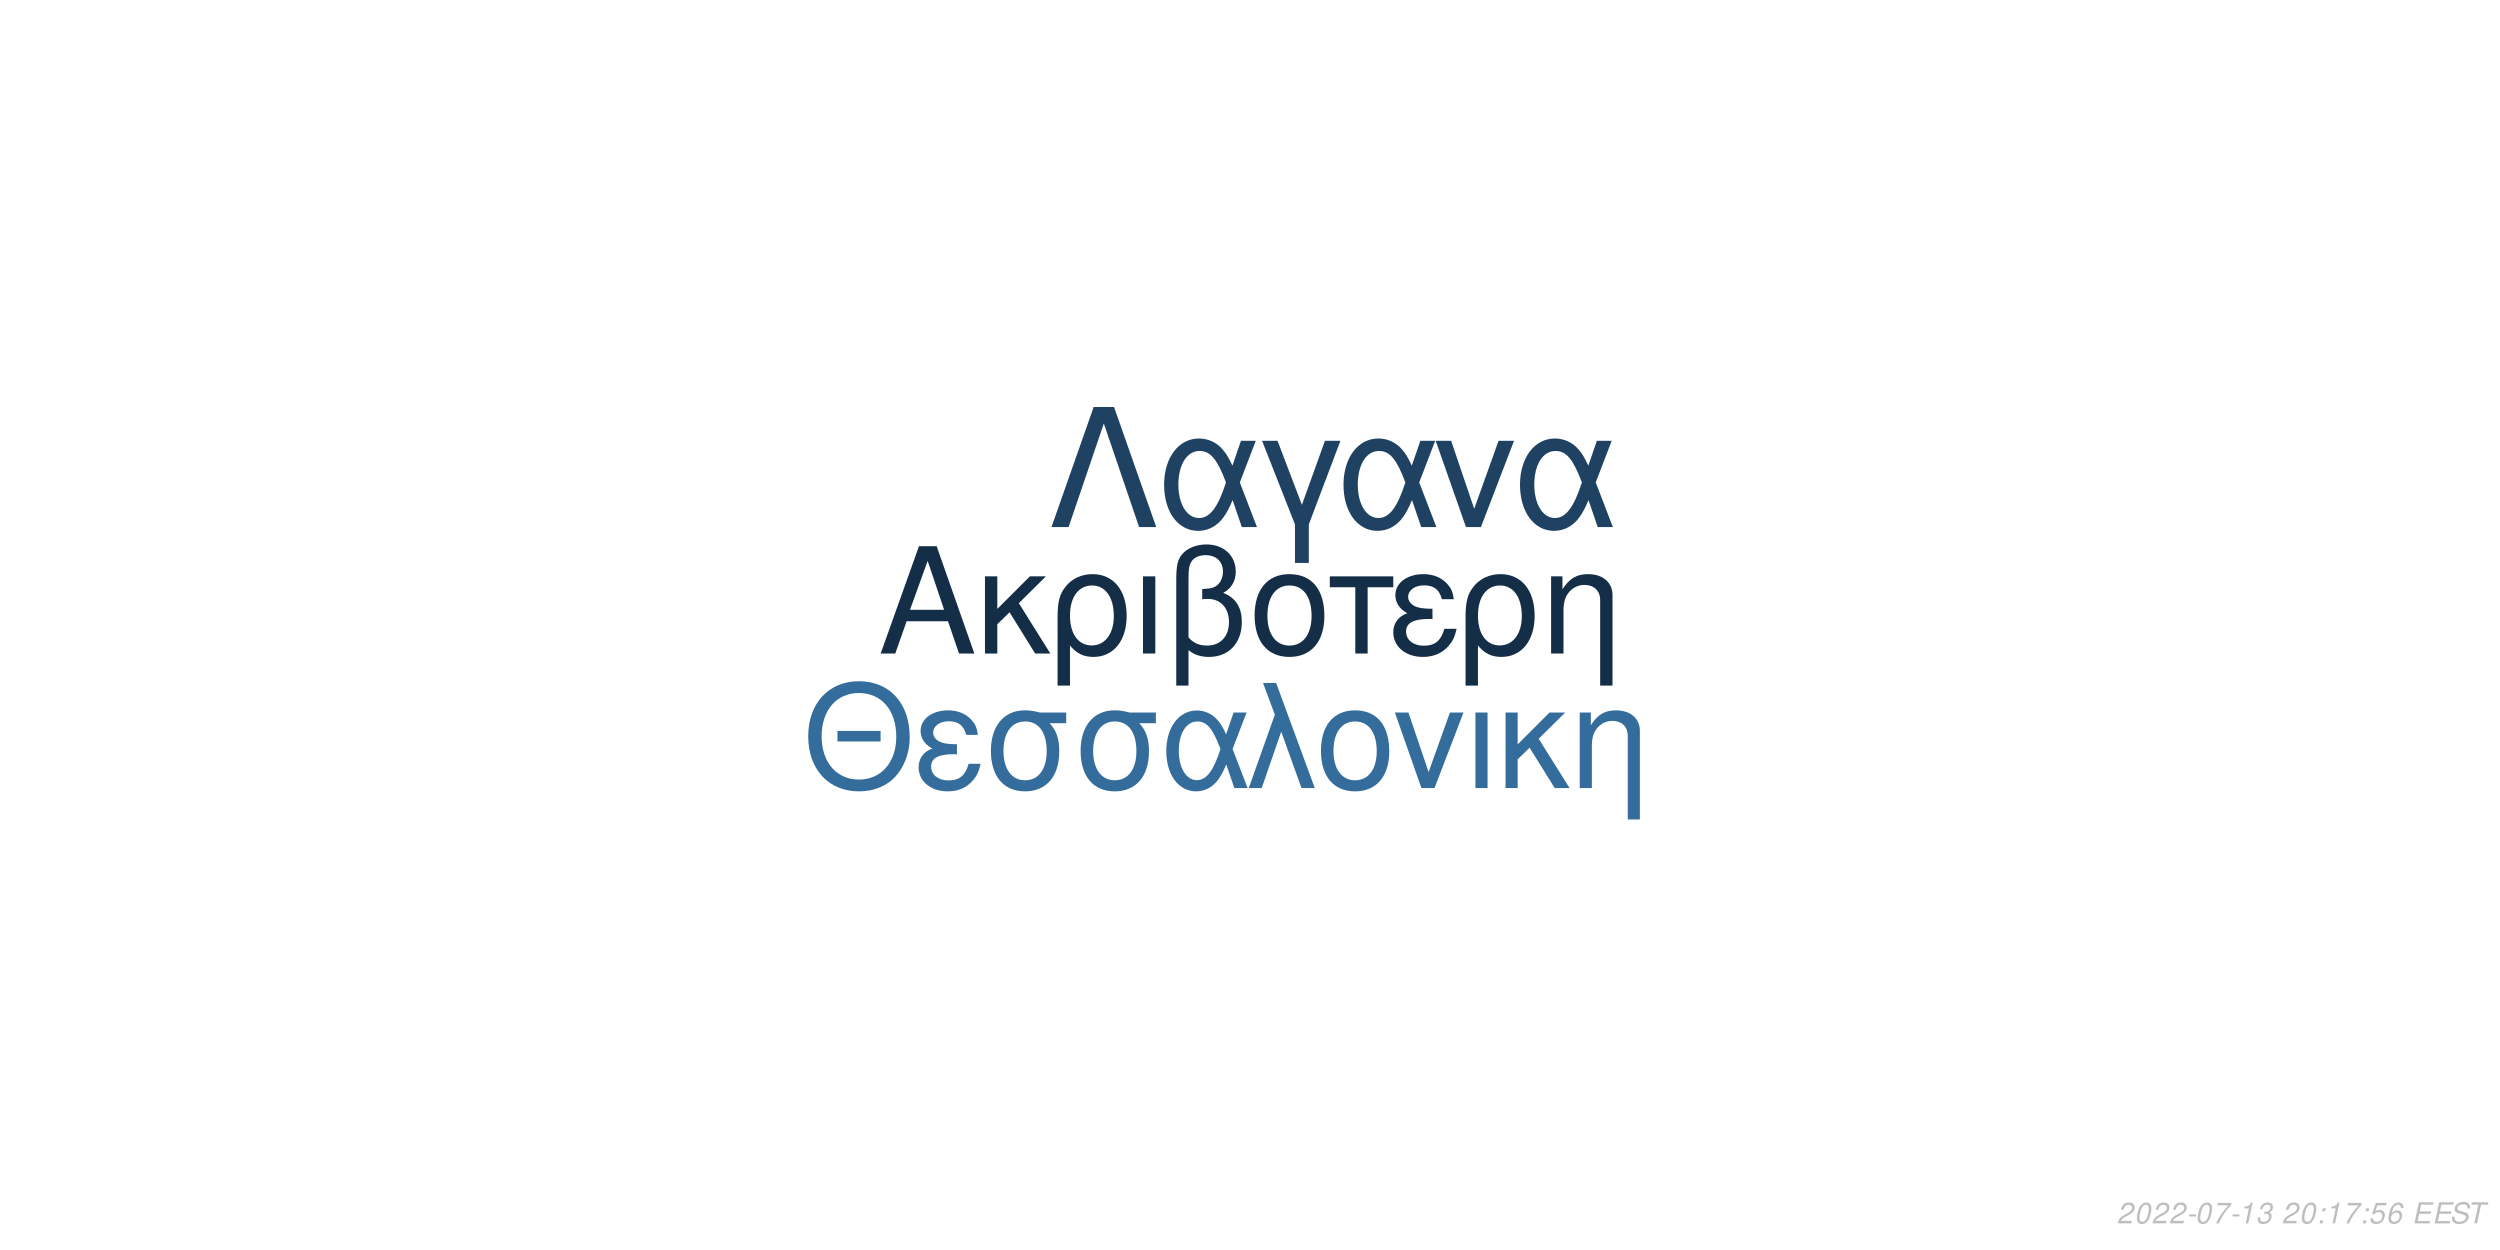
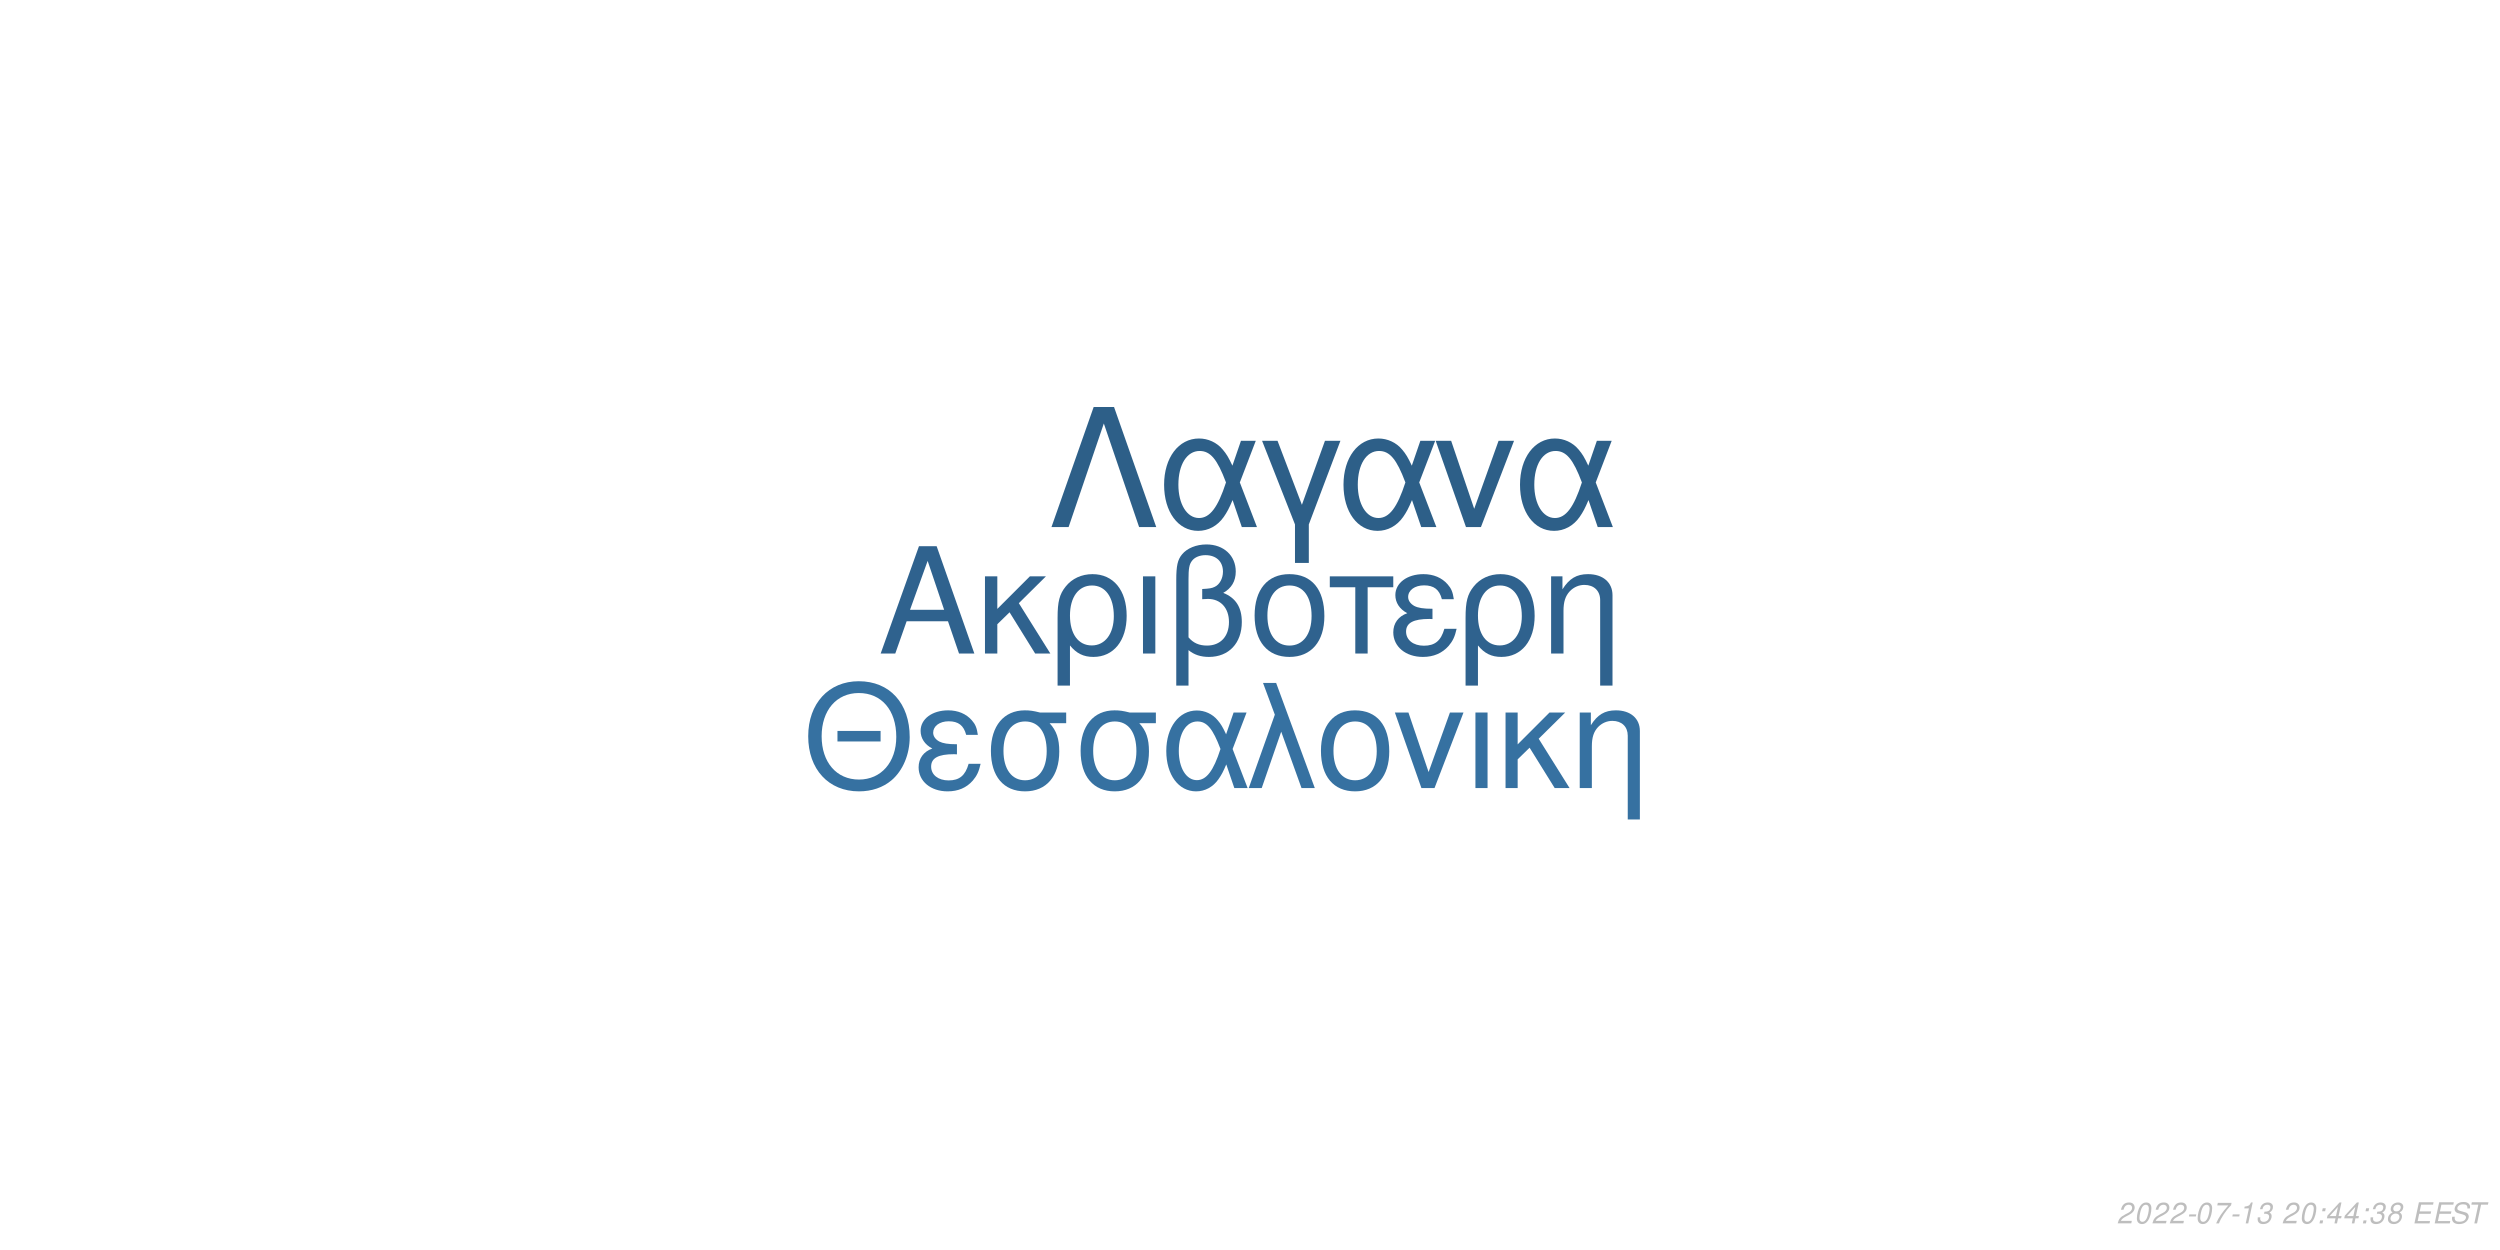
<svg xmlns="http://www.w3.org/2000/svg" xmlns:xlink="http://www.w3.org/1999/xlink" width="864pt" height="432pt" viewBox="0 0 864 432" version="1.1">
  <defs>
    <g>
      <symbol overflow="visible" id="glyph0-0">
        <path style="stroke:none;" d="" />
      </symbol>
      <symbol overflow="visible" id="glyph0-1">
        <path style="stroke:none;" d="M 24.125 -11.141 L 27.938 0 L 33.234 0 L 20.203 -37.094 L 14.094 -37.094 L 0.859 0 L 5.906 0 L 9.828 -11.141 Z M 22.797 -15.109 L 11 -15.109 L 17.094 -32.016 Z M 22.797 -15.109 " />
      </symbol>
      <symbol overflow="visible" id="glyph0-2">
        <path style="stroke:none;" d="M 7.172 -15.422 L 7.172 -26.672 L 2.906 -26.672 L 2.906 0 L 7.172 0 L 7.172 -10.125 L 11.406 -14.25 L 20.25 0 L 25.5 0 L 14.609 -17.406 L 23.969 -26.672 L 18.422 -26.672 Z M 7.172 -15.422 " />
      </symbol>
      <symbol overflow="visible" id="glyph0-3">
        <path style="stroke:none;" d="M 3 11.094 L 7.281 11.094 L 7.281 -2.797 C 9.516 -0.047 11.953 1.172 15.375 1.172 C 22.344 1.172 26.875 -4.422 26.875 -13.031 C 26.875 -21.891 22.297 -27.438 15.062 -27.438 C 11.297 -27.438 7.984 -25.906 5.797 -23.156 C 3.672 -20.516 3 -17.969 3 -12.359 Z M 14.906 -23.516 C 19.547 -23.516 22.438 -19.438 22.438 -12.922 C 22.438 -6.812 19.391 -2.797 14.812 -2.797 C 10.172 -2.797 7.281 -6.766 7.281 -13.125 C 7.281 -19.484 10.234 -23.516 14.906 -23.516 Z M 14.906 -23.516 " />
      </symbol>
      <symbol overflow="visible" id="glyph0-4">
        <path style="stroke:none;" d="M 3.516 0 L 7.781 0 L 7.781 -26.672 L 3.516 -26.672 Z M 3.516 0 " />
      </symbol>
      <symbol overflow="visible" id="glyph0-5">
        <path style="stroke:none;" d="M 4.016 11.094 L 8.25 11.094 L 8.25 -1.172 C 10.172 0.406 12.422 1.172 15.312 1.172 C 22.188 1.172 26.672 -3.609 26.672 -10.891 C 26.672 -15.984 24.578 -19.234 20.25 -20.969 C 23.109 -22.547 24.578 -25.031 24.578 -28.344 C 24.578 -33.844 20.406 -37.703 14.453 -37.703 C 10.938 -37.703 7.734 -36.391 6 -34.25 C 4.484 -32.422 4.016 -30.328 4.016 -25.391 Z M 8.25 -25.656 C 8.25 -29.359 8.5 -30.844 9.469 -32.062 C 10.375 -33.281 12.156 -34 14.094 -34 C 17.812 -34 20.156 -31.812 20.156 -28.297 C 20.156 -25.953 18.984 -23.812 17.297 -23.047 C 16.281 -22.547 15.469 -22.438 12.984 -22.297 L 12.984 -18.781 C 13.734 -18.828 14.344 -18.875 14.969 -18.875 C 19.344 -18.875 22.234 -15.719 22.234 -10.891 C 22.234 -5.906 19.281 -2.75 14.656 -2.75 C 11.953 -2.75 9.922 -3.609 8.25 -5.594 Z M 8.25 -25.656 " />
      </symbol>
      <symbol overflow="visible" id="glyph0-6">
        <path style="stroke:none;" d="M 14.094 -27.438 C 6.562 -27.438 2.094 -22.094 2.094 -13.125 C 2.094 -4.125 6.562 1.172 14.141 1.172 C 21.672 1.172 26.203 -4.172 26.203 -12.922 C 26.203 -22.188 21.828 -27.438 14.094 -27.438 Z M 14.141 -23.516 C 18.938 -23.516 21.781 -19.594 21.781 -12.984 C 21.781 -6.672 18.828 -2.75 14.141 -2.75 C 9.422 -2.75 6.516 -6.672 6.516 -13.125 C 6.516 -19.594 9.422 -23.516 14.141 -23.516 Z M 14.141 -23.516 " />
      </symbol>
      <symbol overflow="visible" id="glyph0-7">
        <path style="stroke:none;" d="M 7.891 0 L 12.156 0 L 12.156 -22.906 L 21.016 -22.906 L 21.016 -26.672 L -0.922 -26.672 L -0.922 -22.906 L 7.891 -22.906 Z M 7.891 0 " />
      </symbol>
      <symbol overflow="visible" id="glyph0-8">
        <path style="stroke:none;" d="M 14.562 -15.469 C 11.344 -15.469 9.562 -15.781 8.297 -16.438 C 6.922 -17.203 6.156 -18.328 6.156 -19.547 C 6.156 -21.891 8.453 -23.562 11.656 -23.562 C 15.062 -23.562 16.953 -22.094 17.812 -18.781 L 21.938 -18.781 C 21.578 -21.266 21.062 -22.5 19.797 -23.922 C 17.812 -26.203 14.906 -27.438 11.453 -27.438 C 5.797 -27.438 1.734 -24.375 1.734 -20.203 C 1.734 -17.609 3.156 -15.375 5.859 -13.938 C 2.797 -12.875 1.016 -10.484 1.016 -7.328 C 1.016 -2.391 5.297 1.172 11.25 1.172 C 14.969 1.172 17.906 -0.109 20.156 -2.641 C 21.578 -4.328 22.297 -5.797 22.906 -8.547 L 18.672 -8.547 C 17.5 -4.422 15.422 -2.703 11.609 -2.703 C 7.938 -2.703 5.438 -4.688 5.438 -7.578 C 5.438 -10.578 7.938 -11.953 13.484 -11.953 C 13.641 -11.953 14.094 -11.953 14.562 -11.906 Z M 14.562 -15.469 " />
      </symbol>
      <symbol overflow="visible" id="glyph0-9">
        <path style="stroke:none;" d="M 3.562 -26.672 L 3.562 0 L 7.844 0 L 7.844 -14.703 C 7.844 -17.906 8.5 -19.891 10.031 -21.531 C 11.406 -22.953 13.188 -23.719 15.062 -23.719 C 18.375 -23.719 20.516 -21.672 20.516 -18.469 L 20.516 11.094 L 24.781 11.094 L 24.781 -20.156 C 24.781 -24.578 21.469 -27.438 16.328 -27.438 C 12.359 -27.438 9.828 -25.906 7.484 -22.188 L 7.484 -26.672 Z M 3.562 -26.672 " />
      </symbol>
      <symbol overflow="visible" id="glyph1-0">
        <path style="stroke:none;" d="" />
      </symbol>
      <symbol overflow="visible" id="glyph1-1">
        <path style="stroke:none;" d="M 26.859 -19.734 L 11.953 -19.734 L 11.953 -16.094 L 26.859 -16.094 Z M 19.328 -36.922 C 8.922 -36.922 1.844 -29.25 1.844 -17.891 C 1.844 -6.484 8.875 1.141 19.391 1.141 C 23.812 1.141 27.703 -0.203 30.641 -2.688 C 34.578 -6.031 36.922 -11.656 36.922 -17.594 C 36.922 -29.297 30 -36.922 19.328 -36.922 Z M 19.328 -32.844 C 27.203 -32.844 32.281 -26.906 32.281 -17.688 C 32.281 -8.922 27.062 -2.938 19.391 -2.938 C 11.609 -2.938 6.484 -8.922 6.484 -17.891 C 6.484 -26.859 11.609 -32.844 19.328 -32.844 Z M 19.328 -32.844 " />
      </symbol>
      <symbol overflow="visible" id="glyph1-2">
        <path style="stroke:none;" d="M 14.25 -15.141 C 11.109 -15.141 9.375 -15.453 8.125 -16.094 C 6.781 -16.844 6.031 -17.938 6.031 -19.141 C 6.031 -21.422 8.266 -23.078 11.406 -23.078 C 14.75 -23.078 16.594 -21.625 17.438 -18.391 L 21.469 -18.391 C 21.125 -20.828 20.625 -22.031 19.391 -23.422 C 17.438 -25.656 14.594 -26.859 11.219 -26.859 C 5.688 -26.859 1.688 -23.875 1.688 -19.781 C 1.688 -17.234 3.094 -15.047 5.734 -13.656 C 2.734 -12.609 1 -10.266 1 -7.172 C 1 -2.344 5.188 1.141 11.016 1.141 C 14.656 1.141 17.547 -0.094 19.734 -2.594 C 21.125 -4.234 21.828 -5.688 22.422 -8.375 L 18.281 -8.375 C 17.141 -4.328 15.094 -2.641 11.359 -2.641 C 7.766 -2.641 5.328 -4.578 5.328 -7.422 C 5.328 -10.359 7.766 -11.703 13.203 -11.703 C 13.359 -11.703 13.797 -11.703 14.25 -11.656 Z M 14.25 -15.141 " />
      </symbol>
      <symbol overflow="visible" id="glyph1-3">
        <path style="stroke:none;" d="M 29 -26.109 L 19.938 -26.109 C 17.594 -26.703 16.438 -26.859 14.703 -26.859 C 7.469 -26.859 2.984 -21.469 2.984 -12.859 C 2.984 -4.031 7.375 1.141 14.797 1.141 C 22.172 1.141 26.609 -4.078 26.609 -12.656 C 26.609 -17.047 25.656 -19.828 23.266 -22.422 L 29 -22.422 Z M 14.797 -23.016 C 19.531 -23.016 22.266 -19.234 22.266 -12.75 C 22.266 -6.531 19.438 -2.688 14.797 -2.688 C 10.172 -2.688 7.328 -6.531 7.328 -12.859 C 7.328 -19.188 10.172 -23.016 14.797 -23.016 Z M 14.797 -23.016 " />
      </symbol>
      <symbol overflow="visible" id="glyph1-4">
        <path style="stroke:none;" d="M 29.344 -26.109 L 24.859 -26.109 L 22.266 -18.578 C 21.125 -21.031 20.484 -22.125 19.328 -23.469 C 17.547 -25.609 14.906 -26.812 12.156 -26.812 C 5.984 -26.812 1.594 -20.984 1.594 -12.812 C 1.594 -4.578 5.828 1.141 11.906 1.141 C 14.953 1.141 17.734 -0.344 19.625 -3.047 C 20.672 -4.531 21.281 -5.688 22.328 -8.172 L 25.109 0 L 29.703 0 L 24.516 -13.5 Z M 20.328 -13.5 C 17.891 -5.922 15.453 -2.734 12.156 -2.734 C 8.516 -2.734 5.922 -6.922 5.922 -12.812 C 5.922 -18.938 8.516 -23.016 12.359 -23.016 C 15.594 -23.016 17.688 -20.531 20.328 -13.5 Z M 20.328 -13.5 " />
      </symbol>
      <symbol overflow="visible" id="glyph1-5">
        <path style="stroke:none;" d="M 1.094 0 L 5.578 0 L 12.312 -19.484 L 19.328 0 L 23.922 0 L 10.562 -36.328 L 6.031 -36.328 L 10.109 -25.359 Z M 1.094 0 " />
      </symbol>
      <symbol overflow="visible" id="glyph1-6">
        <path style="stroke:none;" d="M 13.797 -26.859 C 6.422 -26.859 2.047 -21.625 2.047 -12.859 C 2.047 -4.031 6.422 1.141 13.859 1.141 C 21.234 1.141 25.656 -4.078 25.656 -12.656 C 25.656 -21.719 21.375 -26.859 13.797 -26.859 Z M 13.859 -23.016 C 18.531 -23.016 21.328 -19.188 21.328 -12.703 C 21.328 -6.531 18.438 -2.688 13.859 -2.688 C 9.219 -2.688 6.375 -6.531 6.375 -12.859 C 6.375 -19.188 9.219 -23.016 13.859 -23.016 Z M 13.859 -23.016 " />
      </symbol>
      <symbol overflow="visible" id="glyph1-7">
        <path style="stroke:none;" d="M 14.297 0 L 24.312 -26.109 L 19.625 -26.109 L 12.25 -5.531 L 5.281 -26.109 L 0.594 -26.109 L 9.766 0 Z M 14.297 0 " />
      </symbol>
      <symbol overflow="visible" id="glyph1-8">
        <path style="stroke:none;" d="M 3.438 0 L 7.625 0 L 7.625 -26.109 L 3.438 -26.109 Z M 3.438 0 " />
      </symbol>
      <symbol overflow="visible" id="glyph1-9">
        <path style="stroke:none;" d="M 7.031 -15.094 L 7.031 -26.109 L 2.844 -26.109 L 2.844 0 L 7.031 0 L 7.031 -9.922 L 11.156 -13.953 L 19.828 0 L 24.969 0 L 14.297 -17.047 L 23.469 -26.109 L 18.031 -26.109 Z M 7.031 -15.094 " />
      </symbol>
      <symbol overflow="visible" id="glyph1-10">
        <path style="stroke:none;" d="M 3.484 -26.109 L 3.484 0 L 7.672 0 L 7.672 -14.406 C 7.672 -17.547 8.328 -19.484 9.812 -21.078 C 11.156 -22.469 12.906 -23.219 14.75 -23.219 C 17.984 -23.219 20.078 -21.234 20.078 -18.094 L 20.078 10.859 L 24.266 10.859 L 24.266 -19.734 C 24.266 -24.062 21.031 -26.859 16 -26.859 C 12.109 -26.859 9.609 -25.359 7.328 -21.719 L 7.328 -26.109 Z M 3.484 -26.109 " />
      </symbol>
      <symbol overflow="visible" id="glyph2-0">
        <path style="stroke:none;" d="" />
      </symbol>
      <symbol overflow="visible" id="glyph2-1">
        <path style="stroke:none;" d="M 22.531 -41.484 L 15.484 -41.484 L 0.906 0 L 6.828 0 L 19 -35.797 L 31.188 0 L 37.109 0 Z M 22.531 -41.484 " />
      </symbol>
      <symbol overflow="visible" id="glyph2-2">
        <path style="stroke:none;" d="M 33.516 -29.812 L 28.391 -29.812 L 25.438 -21.219 C 24.125 -24.016 23.391 -25.266 22.078 -26.797 C 20.031 -29.25 17.016 -30.609 13.891 -30.609 C 6.828 -30.609 1.828 -23.953 1.828 -14.625 C 1.828 -5.234 6.656 1.312 13.594 1.312 C 17.078 1.312 20.266 -0.391 22.422 -3.469 C 23.609 -5.172 24.297 -6.484 25.5 -9.328 L 28.688 0 L 33.922 0 L 28 -15.422 Z M 23.219 -15.422 C 20.422 -6.766 17.641 -3.125 13.891 -3.125 C 9.734 -3.125 6.766 -7.906 6.766 -14.625 C 6.766 -21.625 9.734 -26.297 14.109 -26.297 C 17.812 -26.297 20.203 -23.453 23.219 -15.422 Z M 23.219 -15.422 " />
      </symbol>
      <symbol overflow="visible" id="glyph2-3">
        <path style="stroke:none;" d="M 12.062 12.406 L 16.844 12.406 L 16.844 -0.906 L 27.766 -29.812 L 22.422 -29.812 L 14.453 -7.688 L 6.031 -29.812 L 0.688 -29.812 L 12.062 -0.906 Z M 12.062 12.406 " />
      </symbol>
      <symbol overflow="visible" id="glyph2-4">
        <path style="stroke:none;" d="M 16.328 0 L 27.766 -29.812 L 22.422 -29.812 L 14 -6.312 L 6.031 -29.812 L 0.688 -29.812 L 11.156 0 Z M 16.328 0 " />
      </symbol>
      <symbol overflow="visible" id="glyph3-0">
        <path style="stroke:none;" d="" />
      </symbol>
      <symbol overflow="visible" id="glyph3-1">
        <path style="stroke:none;" d="M 5.234 -0.875 L 1.469 -0.875 C 1.641 -1.375 2.203 -1.891 3.109 -2.344 L 4.234 -2.938 C 5.562 -3.625 6.219 -4.469 6.219 -5.484 C 6.219 -5.938 6.062 -6.359 5.797 -6.656 C 5.469 -7.047 4.984 -7.234 4.312 -7.234 C 2.766 -7.234 1.891 -6.453 1.484 -4.734 L 2.375 -4.734 C 2.484 -5.188 2.609 -5.484 2.797 -5.75 C 3.094 -6.203 3.609 -6.453 4.188 -6.453 C 4.891 -6.453 5.344 -6.031 5.344 -5.375 C 5.344 -4.703 4.859 -4.094 4.016 -3.656 L 2.984 -3.125 C 1.234 -2.188 0.797 -1.656 0.344 -0.016 L 5.047 -0.016 Z M 5.234 -0.875 " />
      </symbol>
      <symbol overflow="visible" id="glyph3-2">
        <path style="stroke:none;" d="M 4.203 -7.234 C 3.375 -7.234 2.688 -6.812 2.125 -5.984 C 1.484 -5.047 0.984 -3.188 0.984 -1.734 C 0.984 -1.109 1.172 -0.562 1.484 -0.266 C 1.797 0.047 2.281 0.234 2.766 0.234 C 3.625 0.234 4.281 -0.156 4.859 -1.016 C 5.516 -1.953 6 -3.797 6 -5.266 C 6 -6.5 5.328 -7.234 4.203 -7.234 Z M 4.094 -6.453 C 4.734 -6.453 5.125 -5.984 5.125 -5.156 C 5.125 -4.203 4.781 -2.625 4.406 -1.812 C 3.984 -0.938 3.516 -0.547 2.875 -0.547 C 2.25 -0.547 1.875 -1.031 1.875 -1.828 C 1.875 -2.797 2.203 -4.344 2.594 -5.203 C 2.984 -6.047 3.453 -6.453 4.094 -6.453 Z M 4.094 -6.453 " />
      </symbol>
      <symbol overflow="visible" id="glyph3-3">
        <path style="stroke:none;" d="M 3.516 -3.125 L 1.125 -3.125 L 0.969 -2.406 L 3.359 -2.406 Z M 3.516 -3.125 " />
      </symbol>
      <symbol overflow="visible" id="glyph3-4">
        <path style="stroke:none;" d="M 6.703 -7.094 L 1.953 -7.094 L 1.766 -6.219 L 5.594 -6.219 C 3.344 -3.688 2.266 -2.109 1.375 0 L 2.344 0 C 3.031 -1.906 4.828 -4.594 6.547 -6.281 Z M 6.703 -7.094 " />
      </symbol>
      <symbol overflow="visible" id="glyph3-5">
        <path style="stroke:none;" d="M 3.703 -5.188 L 2.594 0 L 3.469 0 L 5.016 -7.234 L 4.438 -7.234 C 3.906 -6.156 3.688 -6.016 2.234 -5.812 L 2.109 -5.188 Z M 3.703 -5.188 " />
      </symbol>
      <symbol overflow="visible" id="glyph3-6">
        <path style="stroke:none;" d="M 2.922 -3.312 C 3.125 -3.344 3.234 -3.344 3.375 -3.344 C 4.203 -3.344 4.688 -3 4.688 -2.406 C 4.688 -1.312 3.906 -0.547 2.781 -0.547 C 2.047 -0.547 1.594 -0.938 1.594 -1.562 C 1.594 -1.719 1.609 -1.844 1.656 -2.094 L 0.766 -2.094 C 0.734 -1.797 0.719 -1.641 0.719 -1.469 C 0.719 -0.375 1.406 0.234 2.641 0.234 C 3.547 0.234 4.297 -0.078 4.812 -0.656 C 5.266 -1.156 5.562 -1.875 5.562 -2.547 C 5.562 -3.125 5.344 -3.453 4.797 -3.734 C 5.641 -4.234 6.016 -4.844 6.016 -5.734 C 6.016 -6.656 5.312 -7.234 4.203 -7.234 C 3.375 -7.234 2.672 -6.938 2.188 -6.375 C 1.891 -6.031 1.703 -5.641 1.516 -4.906 L 2.391 -4.906 C 2.5 -5.359 2.594 -5.594 2.734 -5.812 C 3.047 -6.234 3.516 -6.453 4.078 -6.453 C 4.734 -6.453 5.141 -6.125 5.141 -5.578 C 5.141 -5.188 5.016 -4.797 4.797 -4.547 C 4.516 -4.234 4 -4.062 3.266 -4.062 L 3.078 -4.062 Z M 2.922 -3.312 " />
      </symbol>
      <symbol overflow="visible" id="glyph3-7">
        <path style="stroke:none;" d="" />
      </symbol>
      <symbol overflow="visible" id="glyph3-8">
        <path style="stroke:none;" d="M 2.359 -1.031 L 1.312 -1.031 L 1.094 0 L 2.141 0 Z M 3.266 -5.234 L 2.219 -5.234 L 2 -4.203 L 3.047 -4.203 Z M 3.266 -5.234 " />
      </symbol>
      <symbol overflow="visible" id="glyph3-9">
-         <path style="stroke:none;" d="M 6.297 -7.094 L 2.594 -7.094 L 1.234 -3.234 L 2.047 -3.234 C 2.656 -3.766 2.938 -3.906 3.531 -3.906 C 4.328 -3.906 4.797 -3.453 4.797 -2.688 C 4.797 -1.438 3.969 -0.547 2.828 -0.547 C 2.031 -0.547 1.609 -0.938 1.578 -1.734 L 0.703 -1.734 L 0.703 -1.516 C 0.703 -0.938 0.844 -0.547 1.188 -0.266 C 1.562 0.062 2.078 0.234 2.703 0.234 C 3.656 0.234 4.391 -0.156 4.984 -0.922 C 5.422 -1.5 5.672 -2.234 5.672 -2.953 C 5.672 -4 4.938 -4.672 3.812 -4.672 C 3.328 -4.672 2.906 -4.547 2.406 -4.234 L 3.109 -6.219 L 6.109 -6.219 Z M 6.297 -7.094 " />
+         <path style="stroke:none;" d="M 3.625 -1.75 L 3.266 0 L 4.141 0 L 4.516 -1.75 L 5.562 -1.75 L 5.734 -2.531 L 4.688 -2.531 L 5.688 -7.234 L 5.016 -7.234 L 0.844 -2.672 L 0.641 -1.75 Z M 3.797 -2.531 L 1.594 -2.531 L 4.469 -5.703 Z M 3.797 -2.531 " />
      </symbol>
      <symbol overflow="visible" id="glyph3-10">
-         <path style="stroke:none;" d="M 6.125 -5.344 L 6.141 -5.625 C 6.141 -6.609 5.453 -7.234 4.391 -7.234 C 3.438 -7.234 2.641 -6.719 2.016 -5.703 C 1.422 -4.781 0.938 -2.953 0.938 -1.688 C 0.938 -0.516 1.688 0.234 2.859 0.234 C 3.703 0.234 4.438 -0.156 5 -0.875 C 5.406 -1.422 5.672 -2.156 5.672 -2.766 C 5.672 -3.812 4.969 -4.5 3.906 -4.5 C 3.234 -4.5 2.672 -4.234 2.094 -3.625 C 2.406 -5.375 3.234 -6.453 4.25 -6.453 C 4.703 -6.453 5.062 -6.234 5.172 -5.844 C 5.203 -5.719 5.234 -5.578 5.25 -5.344 Z M 3.656 -3.734 C 4.344 -3.734 4.797 -3.281 4.797 -2.625 C 4.797 -1.469 3.984 -0.547 2.984 -0.547 C 2.297 -0.547 1.812 -1.047 1.812 -1.766 C 1.812 -2.859 2.625 -3.734 3.656 -3.734 Z M 3.656 -3.734 " />
+         <path style="stroke:none;" d="M 4.766 -3.797 C 5.078 -3.969 5.234 -4.078 5.438 -4.234 C 5.812 -4.594 6.062 -5.172 6.062 -5.734 C 6.062 -6.625 5.344 -7.234 4.266 -7.234 C 2.812 -7.234 1.703 -6.219 1.703 -4.875 C 1.703 -4.406 1.875 -4.125 2.359 -3.812 C 1.297 -3.312 0.75 -2.516 0.75 -1.469 C 0.75 -0.438 1.547 0.234 2.812 0.234 C 3.656 0.234 4.359 -0.094 4.938 -0.734 C 5.359 -1.234 5.609 -1.859 5.609 -2.438 C 5.609 -3.047 5.312 -3.516 4.766 -3.797 Z M 4.109 -6.453 C 4.797 -6.453 5.188 -6.125 5.188 -5.578 C 5.188 -5.266 5.062 -4.922 4.859 -4.672 C 4.562 -4.312 4.188 -4.156 3.656 -4.156 C 2.984 -4.156 2.594 -4.453 2.594 -4.984 C 2.594 -5.859 3.203 -6.453 4.109 -6.453 Z M 3.453 -3.406 C 4.234 -3.406 4.734 -2.984 4.734 -2.312 C 4.734 -1.312 3.922 -0.547 2.875 -0.547 C 2.125 -0.547 1.625 -0.969 1.625 -1.625 C 1.625 -2.609 2.438 -3.406 3.453 -3.406 Z M 3.453 -3.406 " />
      </symbol>
      <symbol overflow="visible" id="glyph3-11">
        <path style="stroke:none;" d="M 2.547 -3.312 L 6.5 -3.312 L 6.688 -4.141 L 2.719 -4.141 L 3.219 -6.469 L 7.344 -6.469 L 7.516 -7.297 L 2.453 -7.297 L 0.906 0 L 6.125 0 L 6.297 -0.812 L 2.016 -0.812 Z M 2.547 -3.312 " />
      </symbol>
      <symbol overflow="visible" id="glyph3-12">
        <path style="stroke:none;" d="M 7.062 -5.156 C 7.125 -5.438 7.141 -5.562 7.141 -5.703 C 7.141 -6.156 6.938 -6.594 6.594 -6.891 C 6.188 -7.25 5.656 -7.406 4.875 -7.406 C 3.844 -7.406 3.047 -7.125 2.5 -6.562 C 2.094 -6.141 1.781 -5.438 1.781 -4.922 C 1.781 -4.297 2.219 -3.766 2.891 -3.562 L 4.594 -3.094 C 5.406 -2.859 5.734 -2.578 5.734 -2.094 C 5.734 -1.781 5.547 -1.406 5.266 -1.141 C 4.844 -0.766 4.266 -0.578 3.453 -0.578 C 2.328 -0.578 1.812 -0.984 1.812 -1.906 C 1.812 -2.047 1.812 -2.125 1.844 -2.312 L 0.984 -2.312 C 0.906 -2.062 0.891 -1.906 0.891 -1.688 C 0.891 -0.484 1.797 0.234 3.297 0.234 C 4.359 0.234 5.234 -0.062 5.812 -0.609 C 6.344 -1.078 6.688 -1.797 6.688 -2.375 C 6.688 -2.641 6.609 -2.906 6.453 -3.156 C 6.234 -3.5 5.938 -3.703 5.469 -3.828 L 3.75 -4.312 C 2.984 -4.547 2.734 -4.734 2.734 -5.188 C 2.734 -5.547 2.875 -5.844 3.188 -6.109 C 3.547 -6.438 4.031 -6.594 4.703 -6.594 C 5.266 -6.594 5.688 -6.484 5.906 -6.297 C 6.094 -6.125 6.219 -5.797 6.219 -5.516 C 6.219 -5.422 6.203 -5.344 6.188 -5.156 Z M 7.062 -5.156 " />
      </symbol>
      <symbol overflow="visible" id="glyph3-13">
        <path style="stroke:none;" d="M 4.938 -6.469 L 7.312 -6.469 L 7.484 -7.297 L 1.75 -7.297 L 1.578 -6.469 L 3.984 -6.469 L 2.609 0 L 3.547 0 Z M 4.938 -6.469 " />
      </symbol>
    </g>
  </defs>
  <g id="surface1">
    <rect x="0" y="0" width="864" height="432" style="fill:rgb(100%,100%,100%);fill-opacity:1;stroke:none;" />
-     <g style="fill:rgb(7.843%,18.039%,27.843%);fill-opacity:1;">
+     <g style="fill:rgb(18.431%,38.431%,55.686%);fill-opacity:1;">
      <use xlink:href="#glyph0-1" x="303.5" y="225.861" />
      <use xlink:href="#glyph0-2" x="337.5" y="225.861" />
      <use xlink:href="#glyph0-3" x="362.5" y="225.861" />
      <use xlink:href="#glyph0-4" x="391.5" y="225.861" />
      <use xlink:href="#glyph0-5" x="402.5" y="225.861" />
      <use xlink:href="#glyph0-6" x="431.5" y="225.861" />
      <use xlink:href="#glyph0-7" x="460.5" y="225.861" />
      <use xlink:href="#glyph0-8" x="480.5" y="225.861" />
      <use xlink:href="#glyph0-3" x="503.5" y="225.861" />
      <use xlink:href="#glyph0-9" x="532.5" y="225.861" />
    </g>
-     <g style="fill:rgb(20.392%,42.745%,61.176%);fill-opacity:1;">
+     <g style="fill:rgb(21.176%,44.314%,63.137%);fill-opacity:1;">
      <use xlink:href="#glyph1-1" x="277.473" y="272.354" />
      <use xlink:href="#glyph1-2" x="316.473" y="272.354" />
      <use xlink:href="#glyph1-3" x="339.473" y="272.354" />
      <use xlink:href="#glyph1-3" x="370.473" y="272.354" />
      <use xlink:href="#glyph1-4" x="401.473" y="272.354" />
      <use xlink:href="#glyph1-5" x="430.473" y="272.354" />
      <use xlink:href="#glyph1-6" x="454.473" y="272.354" />
      <use xlink:href="#glyph1-7" x="481.473" y="272.354" />
      <use xlink:href="#glyph1-8" x="506.473" y="272.354" />
      <use xlink:href="#glyph1-9" x="517.473" y="272.354" />
      <use xlink:href="#glyph1-10" x="542.473" y="272.354" />
    </g>
-     <g style="fill:rgb(12.157%,25.882%,38.431%);fill-opacity:1;">
+     <g style="fill:rgb(17.647%,37.255%,53.333%);fill-opacity:1;">
      <use xlink:href="#glyph2-1" x="362.484" y="182.152" />
      <use xlink:href="#glyph2-2" x="400.484" y="182.152" />
      <use xlink:href="#glyph2-3" x="435.484" y="182.152" />
      <use xlink:href="#glyph2-2" x="462.484" y="182.152" />
      <use xlink:href="#glyph2-4" x="495.484" y="182.152" />
      <use xlink:href="#glyph2-2" x="523.484" y="182.152" />
    </g>
    <g style="fill:rgb(74.51%,74.51%,74.51%);fill-opacity:1;">
      <use xlink:href="#glyph3-1" x="731.52" y="422.81" />
      <use xlink:href="#glyph3-2" x="737.52" y="422.81" />
      <use xlink:href="#glyph3-1" x="743.52" y="422.81" />
      <use xlink:href="#glyph3-1" x="749.52" y="422.81" />
      <use xlink:href="#glyph3-3" x="755.52" y="422.81" />
      <use xlink:href="#glyph3-2" x="758.52" y="422.81" />
      <use xlink:href="#glyph3-4" x="764.52" y="422.81" />
      <use xlink:href="#glyph3-3" x="770.52" y="422.81" />
      <use xlink:href="#glyph3-5" x="773.52" y="422.81" />
      <use xlink:href="#glyph3-6" x="779.52" y="422.81" />
      <use xlink:href="#glyph3-7" x="785.52" y="422.81" />
      <use xlink:href="#glyph3-1" x="788.52" y="422.81" />
      <use xlink:href="#glyph3-2" x="794.52" y="422.81" />
      <use xlink:href="#glyph3-8" x="800.52" y="422.81" />
-       <use xlink:href="#glyph3-5" x="803.52" y="422.81" />
-       <use xlink:href="#glyph3-4" x="809.52" y="422.81" />
+       <use xlink:href="#glyph3-9" x="803.52" y="422.81" />
+       <use xlink:href="#glyph3-9" x="809.52" y="422.81" />
      <use xlink:href="#glyph3-8" x="815.52" y="422.81" />
-       <use xlink:href="#glyph3-9" x="818.52" y="422.81" />
+       <use xlink:href="#glyph3-6" x="818.52" y="422.81" />
      <use xlink:href="#glyph3-10" x="824.52" y="422.81" />
      <use xlink:href="#glyph3-7" x="830.52" y="422.81" />
      <use xlink:href="#glyph3-11" x="833.52" y="422.81" />
      <use xlink:href="#glyph3-11" x="840.52" y="422.81" />
      <use xlink:href="#glyph3-12" x="846.52" y="422.81" />
      <use xlink:href="#glyph3-13" x="852.52" y="422.81" />
    </g>
  </g>
</svg>
